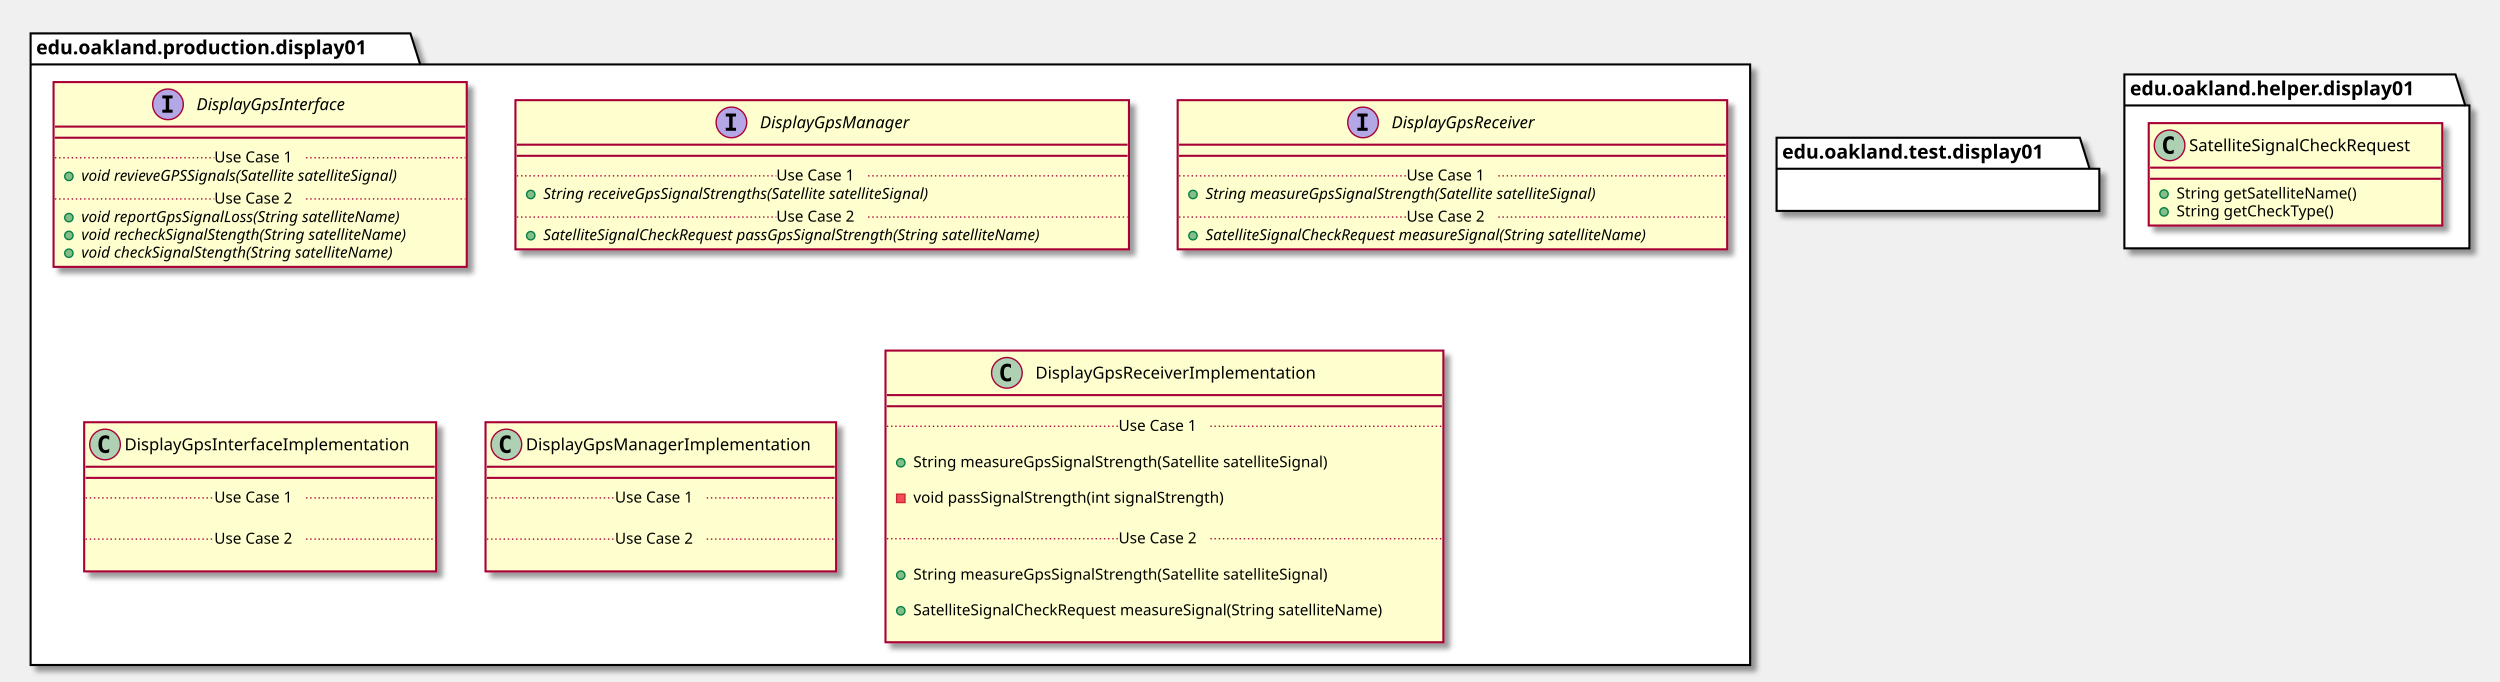
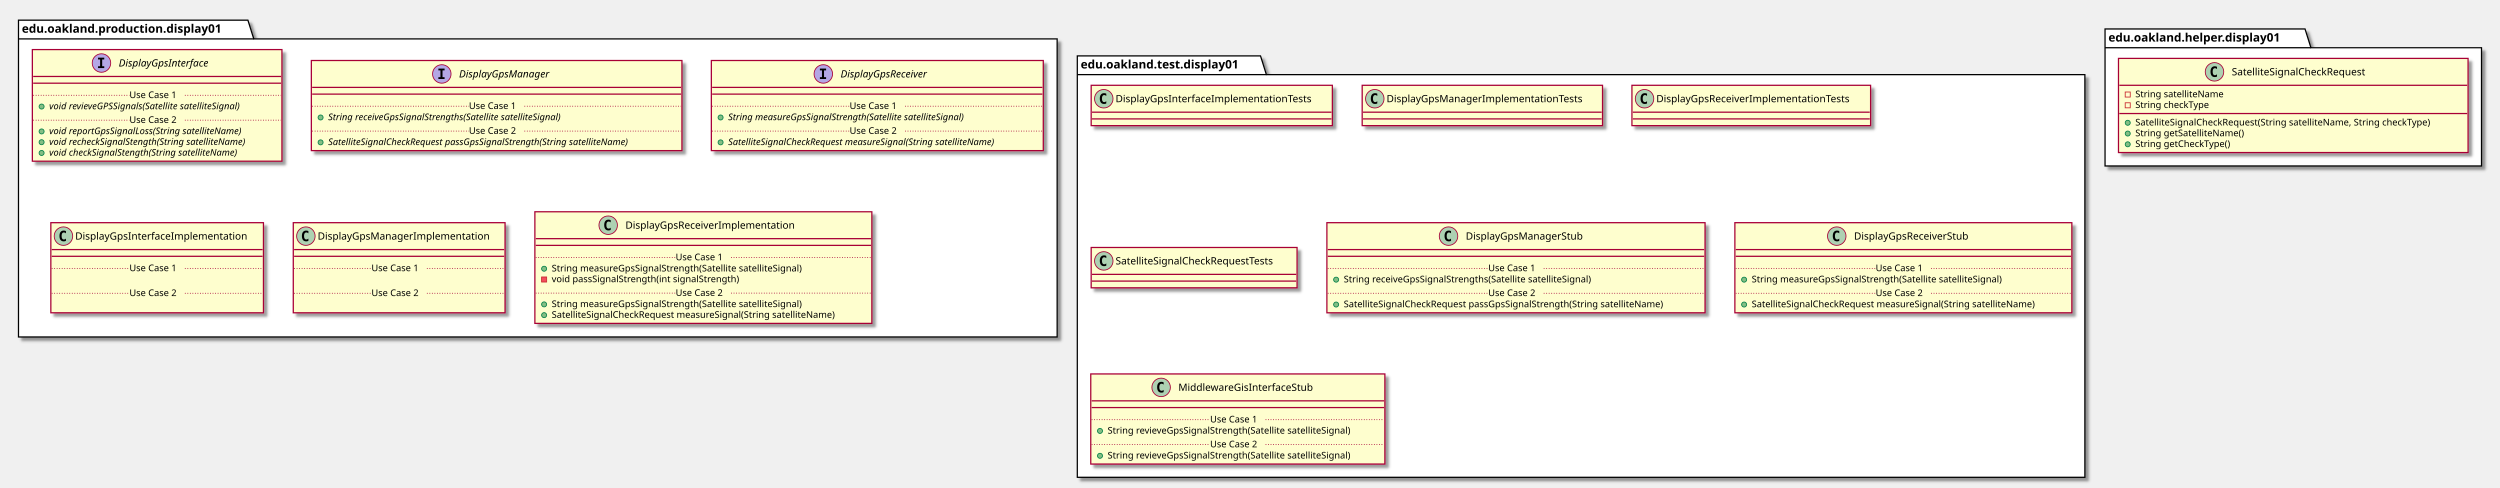
- <svg xmlns="http://www.w3.org/2000/svg" contentScriptType="application/ecmascript" contentStyleType="text/css" height="490px" preserveAspectRatio="none" style="width:1797px;height:490px;" version="1.1" viewBox="0 0 1797 490" width="1797px" zoomAndPan="magnify">
+ <svg xmlns="http://www.w3.org/2000/svg" contentScriptType="application/ecmascript" contentStyleType="text/css" height="580px" preserveAspectRatio="none" style="width:2975px;height:580px;" version="1.1" viewBox="0 0 2975 580" width="2975px" zoomAndPan="magnify">
  <defs>
-     <filter height="300%" id="f9nvwt57q84tk" width="300%" x="-1" y="-1">
+     <filter height="300%" id="fya6h2nbwd3t8" width="300%" x="-1" y="-1">
      <feGaussianBlur result="blurOut" stdDeviation="2.0" />
      <feColorMatrix in="blurOut" result="blurOut2" type="matrix" values="0 0 0 0 0 0 0 0 0 0 0 0 0 0 0 0 0 0 .4 0" />
      <feOffset dx="4.0" dy="4.0" in="blurOut2" result="blurOut3" />
      <feBlend in="SourceGraphic" in2="blurOut3" mode="normal" />
    </filter>
  </defs>
  <g>
-     <polygon fill="#FFFFFF" filter="url(#f9nvwt57q84tk)" points="22,24,295,24,302,46.297,1258,46.297,1258,478,22,478,22,24" style="stroke: #000000; stroke-width: 1.5;" />
+     <polygon fill="#FFFFFF" filter="url(#fya6h2nbwd3t8)" points="22,24,295,24,302,46.297,1258,46.297,1258,401,22,401,22,24" style="stroke: #000000; stroke-width: 1.5;" />
    <line style="stroke: #000000; stroke-width: 1.5;" x1="22" x2="302" y1="46.297" y2="46.297" />
    <text fill="#000000" font-family="sans-serif" font-size="14" font-weight="bold" lengthAdjust="spacingAndGlyphs" textLength="267" x="26" y="38.995">edu.oakland.production.display01</text>
-     <polygon fill="#FFFFFF" filter="url(#f9nvwt57q84tk)" points="1527,53.5,1765,53.5,1772,75.797,1775,75.797,1775,178.5,1527,178.5,1527,53.5" style="stroke: #000000; stroke-width: 1.5;" />
-     <line style="stroke: #000000; stroke-width: 1.5;" x1="1527" x2="1772" y1="75.797" y2="75.797" />
-     <text fill="#000000" font-family="sans-serif" font-size="14" font-weight="bold" lengthAdjust="spacingAndGlyphs" textLength="232" x="1531" y="68.495">edu.oakland.helper.display01</text>
-     <rect fill="#FEFECE" filter="url(#f9nvwt57q84tk)" height="132.828" id="DisplayGpsInterface" style="stroke: #A80036; stroke-width: 1.5;" width="297" x="38.5" y="59" />
+     <polygon fill="#FFFFFF" filter="url(#fya6h2nbwd3t8)" points="1282,66.5,1500,66.5,1507,88.797,2481,88.797,2481,568,1282,568,1282,66.5" style="stroke: #000000; stroke-width: 1.5;" />
+     <line style="stroke: #000000; stroke-width: 1.5;" x1="1282" x2="1507" y1="88.797" y2="88.797" />
+     <text fill="#000000" font-family="sans-serif" font-size="14" font-weight="bold" lengthAdjust="spacingAndGlyphs" textLength="212" x="1286" y="81.495">edu.oakland.test.display01</text>
+     <polygon fill="#FFFFFF" filter="url(#fya6h2nbwd3t8)" points="2505,34.5,2743,34.5,2750,56.797,2953,56.797,2953,197.5,2505,197.5,2505,34.5" style="stroke: #000000; stroke-width: 1.5;" />
+     <line style="stroke: #000000; stroke-width: 1.5;" x1="2505" x2="2750" y1="56.797" y2="56.797" />
+     <text fill="#000000" font-family="sans-serif" font-size="14" font-weight="bold" lengthAdjust="spacingAndGlyphs" textLength="232" x="2509" y="49.495">edu.oakland.helper.display01</text>
+     <rect fill="#FEFECE" filter="url(#fya6h2nbwd3t8)" height="132.828" id="DisplayGpsInterface" style="stroke: #A80036; stroke-width: 1.5;" width="297" x="38.5" y="59" />
    <ellipse cx="120.75" cy="75" fill="#B4A7E5" rx="11" ry="11" style="stroke: #A80036; stroke-width: 1.0;" />
    <path d="M116.672,70.766 L116.672,68.609 L124.062,68.609 L124.062,70.766 L121.594,70.766 L121.594,78.844 L124.062,78.844 L124.062,81 L116.672,81 L116.672,78.844 L119.141,78.844 L119.141,70.766 L116.672,70.766 Z " />
    <text fill="#000000" font-family="sans-serif" font-size="12" font-style="italic" lengthAdjust="spacingAndGlyphs" textLength="124" x="141.25" y="79.154">DisplayGpsInterface</text>
    <line style="stroke: #A80036; stroke-width: 1.5;" x1="39.5" x2="334.5" y1="91" y2="91" />
    <line style="stroke: #A80036; stroke-width: 1.5;" x1="39.5" x2="334.5" y1="99" y2="99" />
    <ellipse cx="49.5" cy="126.805" fill="#84BE84" rx="3" ry="3" style="stroke: #038048; stroke-width: 1.0;" />
    <text fill="#000000" font-family="sans-serif" font-size="11" font-style="italic" lengthAdjust="spacingAndGlyphs" textLength="269" x="58.5" y="130.015">void revieveGPSSignals(Satellite satelliteSignal)</text>
    <line style="stroke: #A80036; stroke-width: 1.0; stroke-dasharray: 1.0,2.0;" x1="39.5" x2="154" y1="113.402" y2="113.402" />
    <text fill="#000000" font-family="sans-serif" font-size="11" lengthAdjust="spacingAndGlyphs" textLength="66" x="154" y="116.71">Use Case 1</text>
    <line style="stroke: #A80036; stroke-width: 1.0; stroke-dasharray: 1.0,2.0;" x1="220" x2="334.5" y1="113.402" y2="113.402" />
    <ellipse cx="49.5" cy="156.414" fill="#84BE84" rx="3" ry="3" style="stroke: #038048; stroke-width: 1.0;" />
    <text fill="#000000" font-family="sans-serif" font-size="11" font-style="italic" lengthAdjust="spacingAndGlyphs" textLength="266" x="58.5" y="159.625">void reportGpsSignalLoss(String satelliteName)</text>
    <ellipse cx="49.5" cy="169.219" fill="#84BE84" rx="3" ry="3" style="stroke: #038048; stroke-width: 1.0;" />
    <text fill="#000000" font-family="sans-serif" font-size="11" font-style="italic" lengthAdjust="spacingAndGlyphs" textLength="271" x="58.5" y="172.429">void recheckSignalStength(String satelliteName)</text>
    <ellipse cx="49.5" cy="182.023" fill="#84BE84" rx="3" ry="3" style="stroke: #038048; stroke-width: 1.0;" />
    <text fill="#000000" font-family="sans-serif" font-size="11" font-style="italic" lengthAdjust="spacingAndGlyphs" textLength="259" x="58.5" y="185.234">void checkSignalStength(String satelliteName)</text>
    <line style="stroke: #A80036; stroke-width: 1.0; stroke-dasharray: 1.0,2.0;" x1="39.5" x2="154" y1="143.012" y2="143.012" />
    <text fill="#000000" font-family="sans-serif" font-size="11" lengthAdjust="spacingAndGlyphs" textLength="66" x="154" y="146.32">Use Case 2</text>
    <line style="stroke: #A80036; stroke-width: 1.0; stroke-dasharray: 1.0,2.0;" x1="220" x2="334.5" y1="143.012" y2="143.012" />
-     <rect fill="#FEFECE" filter="url(#f9nvwt57q84tk)" height="107.219" id="DisplayGpsManager" style="stroke: #A80036; stroke-width: 1.5;" width="441" x="370.5" y="72" />
+     <rect fill="#FEFECE" filter="url(#fya6h2nbwd3t8)" height="107.219" id="DisplayGpsManager" style="stroke: #A80036; stroke-width: 1.5;" width="441" x="370.5" y="72" />
    <ellipse cx="525.75" cy="88" fill="#B4A7E5" rx="11" ry="11" style="stroke: #A80036; stroke-width: 1.0;" />
    <path d="M521.672,83.766 L521.672,81.609 L529.062,81.609 L529.062,83.766 L526.594,83.766 L526.594,91.844 L529.062,91.844 L529.062,94 L521.672,94 L521.672,91.844 L524.141,91.844 L524.141,83.766 L521.672,83.766 Z " />
    <text fill="#000000" font-family="sans-serif" font-size="12" font-style="italic" lengthAdjust="spacingAndGlyphs" textLength="122" x="546.25" y="92.154">DisplayGpsManager</text>
    <line style="stroke: #A80036; stroke-width: 1.5;" x1="371.5" x2="810.5" y1="104" y2="104" />
    <line style="stroke: #A80036; stroke-width: 1.5;" x1="371.5" x2="810.5" y1="112" y2="112" />
    <ellipse cx="381.5" cy="139.805" fill="#84BE84" rx="3" ry="3" style="stroke: #038048; stroke-width: 1.0;" />
    <text fill="#000000" font-family="sans-serif" font-size="11" font-style="italic" lengthAdjust="spacingAndGlyphs" textLength="324" x="390.5" y="143.015">String receiveGpsSignalStrengths(Satellite satelliteSignal)</text>
    <line style="stroke: #A80036; stroke-width: 1.0; stroke-dasharray: 1.0,2.0;" x1="371.5" x2="558" y1="126.402" y2="126.402" />
    <text fill="#000000" font-family="sans-serif" font-size="11" lengthAdjust="spacingAndGlyphs" textLength="66" x="558" y="129.71">Use Case 1</text>
    <line style="stroke: #A80036; stroke-width: 1.0; stroke-dasharray: 1.0,2.0;" x1="624" x2="810.5" y1="126.402" y2="126.402" />
    <ellipse cx="381.5" cy="169.414" fill="#84BE84" rx="3" ry="3" style="stroke: #038048; stroke-width: 1.0;" />
    <text fill="#000000" font-family="sans-serif" font-size="11" font-style="italic" lengthAdjust="spacingAndGlyphs" textLength="415" x="390.5" y="172.625">SatelliteSignalCheckRequest passGpsSignalStrength(String satelliteName)</text>
    <line style="stroke: #A80036; stroke-width: 1.0; stroke-dasharray: 1.0,2.0;" x1="371.5" x2="558" y1="156.012" y2="156.012" />
    <text fill="#000000" font-family="sans-serif" font-size="11" lengthAdjust="spacingAndGlyphs" textLength="66" x="558" y="159.32">Use Case 2</text>
    <line style="stroke: #A80036; stroke-width: 1.0; stroke-dasharray: 1.0,2.0;" x1="624" x2="810.5" y1="156.012" y2="156.012" />
-     <rect fill="#FEFECE" filter="url(#f9nvwt57q84tk)" height="107.219" id="DisplayGpsReceiver" style="stroke: #A80036; stroke-width: 1.5;" width="395" x="846.5" y="72" />
+     <rect fill="#FEFECE" filter="url(#fya6h2nbwd3t8)" height="107.219" id="DisplayGpsReceiver" style="stroke: #A80036; stroke-width: 1.5;" width="395" x="846.5" y="72" />
    <ellipse cx="979.75" cy="88" fill="#B4A7E5" rx="11" ry="11" style="stroke: #A80036; stroke-width: 1.0;" />
    <path d="M975.672,83.766 L975.672,81.609 L983.062,81.609 L983.062,83.766 L980.594,83.766 L980.594,91.844 L983.062,91.844 L983.062,94 L975.672,94 L975.672,91.844 L978.141,91.844 L978.141,83.766 L975.672,83.766 Z " />
    <text fill="#000000" font-family="sans-serif" font-size="12" font-style="italic" lengthAdjust="spacingAndGlyphs" textLength="120" x="1000.25" y="92.154">DisplayGpsReceiver</text>
    <line style="stroke: #A80036; stroke-width: 1.5;" x1="847.5" x2="1240.5" y1="104" y2="104" />
    <line style="stroke: #A80036; stroke-width: 1.5;" x1="847.5" x2="1240.5" y1="112" y2="112" />
    <ellipse cx="857.5" cy="139.805" fill="#84BE84" rx="3" ry="3" style="stroke: #038048; stroke-width: 1.0;" />
    <text fill="#000000" font-family="sans-serif" font-size="11" font-style="italic" lengthAdjust="spacingAndGlyphs" textLength="326" x="866.5" y="143.015">String measureGpsSignalStrength(Satellite satelliteSignal)</text>
    <line style="stroke: #A80036; stroke-width: 1.0; stroke-dasharray: 1.0,2.0;" x1="847.5" x2="1011" y1="126.402" y2="126.402" />
    <text fill="#000000" font-family="sans-serif" font-size="11" lengthAdjust="spacingAndGlyphs" textLength="66" x="1011" y="129.71">Use Case 1</text>
    <line style="stroke: #A80036; stroke-width: 1.0; stroke-dasharray: 1.0,2.0;" x1="1077" x2="1240.5" y1="126.402" y2="126.402" />
    <ellipse cx="857.5" cy="169.414" fill="#84BE84" rx="3" ry="3" style="stroke: #038048; stroke-width: 1.0;" />
    <text fill="#000000" font-family="sans-serif" font-size="11" font-style="italic" lengthAdjust="spacingAndGlyphs" textLength="369" x="866.5" y="172.625">SatelliteSignalCheckRequest measureSignal(String satelliteName)</text>
    <line style="stroke: #A80036; stroke-width: 1.0; stroke-dasharray: 1.0,2.0;" x1="847.5" x2="1011" y1="156.012" y2="156.012" />
    <text fill="#000000" font-family="sans-serif" font-size="11" lengthAdjust="spacingAndGlyphs" textLength="66" x="1011" y="159.32">Use Case 2</text>
    <line style="stroke: #A80036; stroke-width: 1.0; stroke-dasharray: 1.0,2.0;" x1="1077" x2="1240.5" y1="156.012" y2="156.012" />
-     <rect fill="#FEFECE" filter="url(#f9nvwt57q84tk)" height="107.219" id="DisplayGpsInterfaceImplementation" style="stroke: #A80036; stroke-width: 1.5;" width="253" x="60.5" y="303.5" />
-     <ellipse cx="75.5" cy="319.5" fill="#ADD1B2" rx="11" ry="11" style="stroke: #A80036; stroke-width: 1.0;" />
-     <path d="M78.469,325.141 Q77.891,325.438 77.25,325.578 Q76.609,325.734 75.906,325.734 Q73.406,325.734 72.078,324.094 Q70.766,322.438 70.766,319.312 Q70.766,316.188 72.078,314.531 Q73.406,312.875 75.906,312.875 Q76.609,312.875 77.25,313.031 Q77.906,313.188 78.469,313.484 L78.469,316.203 Q77.844,315.625 77.25,315.359 Q76.656,315.078 76.031,315.078 Q74.688,315.078 74,316.156 Q73.312,317.219 73.312,319.312 Q73.312,321.406 74,322.484 Q74.688,323.547 76.031,323.547 Q76.656,323.547 77.25,323.281 Q77.844,323 78.469,322.422 L78.469,325.141 Z " />
-     <text fill="#000000" font-family="sans-serif" font-size="12" lengthAdjust="spacingAndGlyphs" textLength="221" x="89.5" y="323.654">DisplayGpsInterfaceImplementation</text>
-     <line style="stroke: #A80036; stroke-width: 1.5;" x1="61.5" x2="312.5" y1="335.5" y2="335.5" />
-     <line style="stroke: #A80036; stroke-width: 1.5;" x1="61.5" x2="312.5" y1="343.5" y2="343.5" />
-     <text fill="#000000" font-family="sans-serif" font-size="11" lengthAdjust="spacingAndGlyphs" textLength="0" x="70.5" y="374.515" />
-     <line style="stroke: #A80036; stroke-width: 1.0; stroke-dasharray: 1.0,2.0;" x1="61.5" x2="154" y1="357.902" y2="357.902" />
-     <text fill="#000000" font-family="sans-serif" font-size="11" lengthAdjust="spacingAndGlyphs" textLength="66" x="154" y="361.21">Use Case 1</text>
-     <line style="stroke: #A80036; stroke-width: 1.0; stroke-dasharray: 1.0,2.0;" x1="220" x2="312.5" y1="357.902" y2="357.902" />
-     <text fill="#000000" font-family="sans-serif" font-size="11" lengthAdjust="spacingAndGlyphs" textLength="0" x="70.5" y="404.125" />
-     <line style="stroke: #A80036; stroke-width: 1.0; stroke-dasharray: 1.0,2.0;" x1="61.5" x2="154" y1="387.512" y2="387.512" />
-     <text fill="#000000" font-family="sans-serif" font-size="11" lengthAdjust="spacingAndGlyphs" textLength="66" x="154" y="390.82">Use Case 2</text>
-     <line style="stroke: #A80036; stroke-width: 1.0; stroke-dasharray: 1.0,2.0;" x1="220" x2="312.5" y1="387.512" y2="387.512" />
-     <rect fill="#FEFECE" filter="url(#f9nvwt57q84tk)" height="107.219" id="DisplayGpsManagerImplementation" style="stroke: #A80036; stroke-width: 1.5;" width="252" x="349" y="303.5" />
-     <ellipse cx="364" cy="319.5" fill="#ADD1B2" rx="11" ry="11" style="stroke: #A80036; stroke-width: 1.0;" />
-     <path d="M366.969,325.141 Q366.391,325.438 365.75,325.578 Q365.109,325.734 364.406,325.734 Q361.906,325.734 360.578,324.094 Q359.266,322.438 359.266,319.312 Q359.266,316.188 360.578,314.531 Q361.906,312.875 364.406,312.875 Q365.109,312.875 365.75,313.031 Q366.406,313.188 366.969,313.484 L366.969,316.203 Q366.344,315.625 365.75,315.359 Q365.156,315.078 364.531,315.078 Q363.188,315.078 362.5,316.156 Q361.812,317.219 361.812,319.312 Q361.812,321.406 362.5,322.484 Q363.188,323.547 364.531,323.547 Q365.156,323.547 365.75,323.281 Q366.344,323 366.969,322.422 L366.969,325.141 Z " />
-     <text fill="#000000" font-family="sans-serif" font-size="12" lengthAdjust="spacingAndGlyphs" textLength="220" x="378" y="323.654">DisplayGpsManagerImplementation</text>
-     <line style="stroke: #A80036; stroke-width: 1.5;" x1="350" x2="600" y1="335.5" y2="335.5" />
-     <line style="stroke: #A80036; stroke-width: 1.5;" x1="350" x2="600" y1="343.5" y2="343.5" />
-     <text fill="#000000" font-family="sans-serif" font-size="11" lengthAdjust="spacingAndGlyphs" textLength="0" x="359" y="374.515" />
-     <line style="stroke: #A80036; stroke-width: 1.0; stroke-dasharray: 1.0,2.0;" x1="350" x2="442" y1="357.902" y2="357.902" />
-     <text fill="#000000" font-family="sans-serif" font-size="11" lengthAdjust="spacingAndGlyphs" textLength="66" x="442" y="361.21">Use Case 1</text>
-     <line style="stroke: #A80036; stroke-width: 1.0; stroke-dasharray: 1.0,2.0;" x1="508" x2="600" y1="357.902" y2="357.902" />
-     <text fill="#000000" font-family="sans-serif" font-size="11" lengthAdjust="spacingAndGlyphs" textLength="0" x="359" y="404.125" />
-     <line style="stroke: #A80036; stroke-width: 1.0; stroke-dasharray: 1.0,2.0;" x1="350" x2="442" y1="387.512" y2="387.512" />
-     <text fill="#000000" font-family="sans-serif" font-size="11" lengthAdjust="spacingAndGlyphs" textLength="66" x="442" y="390.82">Use Case 2</text>
-     <line style="stroke: #A80036; stroke-width: 1.0; stroke-dasharray: 1.0,2.0;" x1="508" x2="600" y1="387.512" y2="387.512" />
-     <rect fill="#FEFECE" filter="url(#f9nvwt57q84tk)" height="209.656" id="DisplayGpsReceiverImplementation" style="stroke: #A80036; stroke-width: 1.5;" width="401" x="636.5" y="252" />
+     <rect fill="#FEFECE" filter="url(#fya6h2nbwd3t8)" height="107.219" id="DisplayGpsInterfaceImplementation" style="stroke: #A80036; stroke-width: 1.5;" width="253" x="60.5" y="265" />
+     <ellipse cx="75.5" cy="281" fill="#ADD1B2" rx="11" ry="11" style="stroke: #A80036; stroke-width: 1.0;" />
+     <path d="M78.469,286.641 Q77.891,286.938 77.25,287.078 Q76.609,287.234 75.906,287.234 Q73.406,287.234 72.078,285.594 Q70.766,283.938 70.766,280.812 Q70.766,277.688 72.078,276.031 Q73.406,274.375 75.906,274.375 Q76.609,274.375 77.25,274.531 Q77.906,274.688 78.469,274.984 L78.469,277.703 Q77.844,277.125 77.25,276.859 Q76.656,276.578 76.031,276.578 Q74.688,276.578 74,277.656 Q73.312,278.719 73.312,280.812 Q73.312,282.906 74,283.984 Q74.688,285.047 76.031,285.047 Q76.656,285.047 77.25,284.781 Q77.844,284.5 78.469,283.922 L78.469,286.641 Z " />
+     <text fill="#000000" font-family="sans-serif" font-size="12" lengthAdjust="spacingAndGlyphs" textLength="221" x="89.5" y="285.154">DisplayGpsInterfaceImplementation</text>
+     <line style="stroke: #A80036; stroke-width: 1.5;" x1="61.5" x2="312.5" y1="297" y2="297" />
+     <line style="stroke: #A80036; stroke-width: 1.5;" x1="61.5" x2="312.5" y1="305" y2="305" />
+     <text fill="#000000" font-family="sans-serif" font-size="11" lengthAdjust="spacingAndGlyphs" textLength="0" x="70.5" y="336.015" />
+     <line style="stroke: #A80036; stroke-width: 1.0; stroke-dasharray: 1.0,2.0;" x1="61.5" x2="154" y1="319.402" y2="319.402" />
+     <text fill="#000000" font-family="sans-serif" font-size="11" lengthAdjust="spacingAndGlyphs" textLength="66" x="154" y="322.71">Use Case 1</text>
+     <line style="stroke: #A80036; stroke-width: 1.0; stroke-dasharray: 1.0,2.0;" x1="220" x2="312.5" y1="319.402" y2="319.402" />
+     <text fill="#000000" font-family="sans-serif" font-size="11" lengthAdjust="spacingAndGlyphs" textLength="0" x="70.5" y="365.625" />
+     <line style="stroke: #A80036; stroke-width: 1.0; stroke-dasharray: 1.0,2.0;" x1="61.5" x2="154" y1="349.012" y2="349.012" />
+     <text fill="#000000" font-family="sans-serif" font-size="11" lengthAdjust="spacingAndGlyphs" textLength="66" x="154" y="352.32">Use Case 2</text>
+     <line style="stroke: #A80036; stroke-width: 1.0; stroke-dasharray: 1.0,2.0;" x1="220" x2="312.5" y1="349.012" y2="349.012" />
+     <rect fill="#FEFECE" filter="url(#fya6h2nbwd3t8)" height="107.219" id="DisplayGpsManagerImplementation" style="stroke: #A80036; stroke-width: 1.5;" width="252" x="349" y="265" />
+     <ellipse cx="364" cy="281" fill="#ADD1B2" rx="11" ry="11" style="stroke: #A80036; stroke-width: 1.0;" />
+     <path d="M366.969,286.641 Q366.391,286.938 365.75,287.078 Q365.109,287.234 364.406,287.234 Q361.906,287.234 360.578,285.594 Q359.266,283.938 359.266,280.812 Q359.266,277.688 360.578,276.031 Q361.906,274.375 364.406,274.375 Q365.109,274.375 365.75,274.531 Q366.406,274.688 366.969,274.984 L366.969,277.703 Q366.344,277.125 365.75,276.859 Q365.156,276.578 364.531,276.578 Q363.188,276.578 362.5,277.656 Q361.812,278.719 361.812,280.812 Q361.812,282.906 362.5,283.984 Q363.188,285.047 364.531,285.047 Q365.156,285.047 365.75,284.781 Q366.344,284.5 366.969,283.922 L366.969,286.641 Z " />
+     <text fill="#000000" font-family="sans-serif" font-size="12" lengthAdjust="spacingAndGlyphs" textLength="220" x="378" y="285.154">DisplayGpsManagerImplementation</text>
+     <line style="stroke: #A80036; stroke-width: 1.5;" x1="350" x2="600" y1="297" y2="297" />
+     <line style="stroke: #A80036; stroke-width: 1.5;" x1="350" x2="600" y1="305" y2="305" />
+     <text fill="#000000" font-family="sans-serif" font-size="11" lengthAdjust="spacingAndGlyphs" textLength="0" x="359" y="336.015" />
+     <line style="stroke: #A80036; stroke-width: 1.0; stroke-dasharray: 1.0,2.0;" x1="350" x2="442" y1="319.402" y2="319.402" />
+     <text fill="#000000" font-family="sans-serif" font-size="11" lengthAdjust="spacingAndGlyphs" textLength="66" x="442" y="322.71">Use Case 1</text>
+     <line style="stroke: #A80036; stroke-width: 1.0; stroke-dasharray: 1.0,2.0;" x1="508" x2="600" y1="319.402" y2="319.402" />
+     <text fill="#000000" font-family="sans-serif" font-size="11" lengthAdjust="spacingAndGlyphs" textLength="0" x="359" y="365.625" />
+     <line style="stroke: #A80036; stroke-width: 1.0; stroke-dasharray: 1.0,2.0;" x1="350" x2="442" y1="349.012" y2="349.012" />
+     <text fill="#000000" font-family="sans-serif" font-size="11" lengthAdjust="spacingAndGlyphs" textLength="66" x="442" y="352.32">Use Case 2</text>
+     <line style="stroke: #A80036; stroke-width: 1.0; stroke-dasharray: 1.0,2.0;" x1="508" x2="600" y1="349.012" y2="349.012" />
+     <rect fill="#FEFECE" filter="url(#fya6h2nbwd3t8)" height="132.828" id="DisplayGpsReceiverImplementation" style="stroke: #A80036; stroke-width: 1.5;" width="401" x="636.5" y="252" />
    <ellipse cx="723.75" cy="268" fill="#ADD1B2" rx="11" ry="11" style="stroke: #A80036; stroke-width: 1.0;" />
    <path d="M726.719,273.641 Q726.141,273.938 725.5,274.078 Q724.859,274.234 724.156,274.234 Q721.656,274.234 720.328,272.594 Q719.016,270.938 719.016,267.812 Q719.016,264.688 720.328,263.031 Q721.656,261.375 724.156,261.375 Q724.859,261.375 725.5,261.531 Q726.156,261.688 726.719,261.984 L726.719,264.703 Q726.094,264.125 725.5,263.859 Q724.906,263.578 724.281,263.578 Q722.938,263.578 722.25,264.656 Q721.562,265.719 721.562,267.812 Q721.562,269.906 722.25,270.984 Q722.938,272.047 724.281,272.047 Q724.906,272.047 725.5,271.781 Q726.094,271.5 726.719,270.922 L726.719,273.641 Z " />
    <text fill="#000000" font-family="sans-serif" font-size="12" lengthAdjust="spacingAndGlyphs" textLength="218" x="744.25" y="272.154">DisplayGpsReceiverImplementation</text>
    <line style="stroke: #A80036; stroke-width: 1.5;" x1="637.5" x2="1036.5" y1="284" y2="284" />
    <line style="stroke: #A80036; stroke-width: 1.5;" x1="637.5" x2="1036.5" y1="292" y2="292" />
-     <text fill="#000000" font-family="sans-serif" font-size="11" lengthAdjust="spacingAndGlyphs" textLength="0" x="660.5" y="323.015" />
-     <ellipse cx="647.5" cy="332.609" fill="#84BE84" rx="3" ry="3" style="stroke: #038048; stroke-width: 1.0;" />
-     <text fill="#000000" font-family="sans-serif" font-size="11" lengthAdjust="spacingAndGlyphs" textLength="334" x="656.5" y="335.82">String measureGpsSignalStrength(Satellite satelliteSignal)</text>
-     <text fill="#000000" font-family="sans-serif" font-size="11" lengthAdjust="spacingAndGlyphs" textLength="0" x="660.5" y="348.625" />
-     <rect fill="#F24D5C" height="6" style="stroke: #C82930; stroke-width: 1.0;" width="6" x="644.5" y="355.219" />
-     <text fill="#000000" font-family="sans-serif" font-size="11" lengthAdjust="spacingAndGlyphs" textLength="248" x="656.5" y="361.429">void passSignalStrength(int signalStrength)</text>
-     <text fill="#000000" font-family="sans-serif" font-size="11" lengthAdjust="spacingAndGlyphs" textLength="0" x="660.5" y="374.234" />
+     <ellipse cx="647.5" cy="319.805" fill="#84BE84" rx="3" ry="3" style="stroke: #038048; stroke-width: 1.0;" />
+     <text fill="#000000" font-family="sans-serif" font-size="11" lengthAdjust="spacingAndGlyphs" textLength="334" x="656.5" y="323.015">String measureGpsSignalStrength(Satellite satelliteSignal)</text>
+     <rect fill="#F24D5C" height="6" style="stroke: #C82930; stroke-width: 1.0;" width="6" x="644.5" y="329.609" />
+     <text fill="#000000" font-family="sans-serif" font-size="11" lengthAdjust="spacingAndGlyphs" textLength="248" x="656.5" y="335.82">void passSignalStrength(int signalStrength)</text>
    <line style="stroke: #A80036; stroke-width: 1.0; stroke-dasharray: 1.0,2.0;" x1="637.5" x2="804" y1="306.402" y2="306.402" />
    <text fill="#000000" font-family="sans-serif" font-size="11" lengthAdjust="spacingAndGlyphs" textLength="66" x="804" y="309.71">Use Case 1</text>
    <line style="stroke: #A80036; stroke-width: 1.0; stroke-dasharray: 1.0,2.0;" x1="870" x2="1036.5" y1="306.402" y2="306.402" />
-     <text fill="#000000" font-family="sans-serif" font-size="11" lengthAdjust="spacingAndGlyphs" textLength="0" x="660.5" y="403.843" />
-     <ellipse cx="647.5" cy="413.438" fill="#84BE84" rx="3" ry="3" style="stroke: #038048; stroke-width: 1.0;" />
-     <text fill="#000000" font-family="sans-serif" font-size="11" lengthAdjust="spacingAndGlyphs" textLength="334" x="656.5" y="416.648">String measureGpsSignalStrength(Satellite satelliteSignal)</text>
-     <text fill="#000000" font-family="sans-serif" font-size="11" lengthAdjust="spacingAndGlyphs" textLength="0" x="660.5" y="429.453" />
-     <ellipse cx="647.5" cy="439.047" fill="#84BE84" rx="3" ry="3" style="stroke: #038048; stroke-width: 1.0;" />
-     <text fill="#000000" font-family="sans-serif" font-size="11" lengthAdjust="spacingAndGlyphs" textLength="375" x="656.5" y="442.257">SatelliteSignalCheckRequest measureSignal(String satelliteName)</text>
-     <text fill="#000000" font-family="sans-serif" font-size="11" lengthAdjust="spacingAndGlyphs" textLength="0" x="660.5" y="455.062" />
-     <line style="stroke: #A80036; stroke-width: 1.0; stroke-dasharray: 1.0,2.0;" x1="637.5" x2="804" y1="387.231" y2="387.231" />
-     <text fill="#000000" font-family="sans-serif" font-size="11" lengthAdjust="spacingAndGlyphs" textLength="66" x="804" y="390.539">Use Case 2</text>
-     <line style="stroke: #A80036; stroke-width: 1.0; stroke-dasharray: 1.0,2.0;" x1="870" x2="1036.5" y1="387.231" y2="387.231" />
-     <polygon fill="#FFFFFF" filter="url(#f9nvwt57q84tk)" points="1277,99,1495,99,1502,121.297,1509,121.297,1509,151.594,1277,151.594,1277,99" style="stroke: #000000; stroke-width: 1.5;" />
-     <line style="stroke: #000000; stroke-width: 1.5;" x1="1277" x2="1502" y1="121.297" y2="121.297" />
-     <text fill="#000000" font-family="sans-serif" font-size="14" font-weight="bold" lengthAdjust="spacingAndGlyphs" textLength="212" x="1281" y="113.995">edu.oakland.test.display01</text>
-     <rect fill="#FEFECE" filter="url(#f9nvwt57q84tk)" height="73.609" id="SatelliteSignalCheckRequest" style="stroke: #A80036; stroke-width: 1.5;" width="211" x="1544.5" y="88.5" />
-     <ellipse cx="1559.5" cy="104.5" fill="#ADD1B2" rx="11" ry="11" style="stroke: #A80036; stroke-width: 1.0;" />
-     <path d="M1562.469,110.141 Q1561.891,110.438 1561.25,110.578 Q1560.609,110.734 1559.906,110.734 Q1557.406,110.734 1556.078,109.094 Q1554.766,107.438 1554.766,104.312 Q1554.766,101.188 1556.078,99.531 Q1557.406,97.875 1559.906,97.875 Q1560.609,97.875 1561.25,98.031 Q1561.906,98.188 1562.469,98.484 L1562.469,101.203 Q1561.844,100.625 1561.25,100.359 Q1560.656,100.078 1560.031,100.078 Q1558.688,100.078 1558,101.156 Q1557.312,102.219 1557.312,104.312 Q1557.312,106.406 1558,107.484 Q1558.688,108.547 1560.031,108.547 Q1560.656,108.547 1561.25,108.281 Q1561.844,108 1562.469,107.422 L1562.469,110.141 Z " />
-     <text fill="#000000" font-family="sans-serif" font-size="12" lengthAdjust="spacingAndGlyphs" textLength="179" x="1573.5" y="108.654">SatelliteSignalCheckRequest</text>
-     <line style="stroke: #A80036; stroke-width: 1.5;" x1="1545.5" x2="1754.5" y1="120.5" y2="120.5" />
-     <line style="stroke: #A80036; stroke-width: 1.5;" x1="1545.5" x2="1754.5" y1="128.5" y2="128.5" />
-     <ellipse cx="1555.5" cy="139.5" fill="#84BE84" rx="3" ry="3" style="stroke: #038048; stroke-width: 1.0;" />
-     <text fill="#000000" font-family="sans-serif" font-size="11" lengthAdjust="spacingAndGlyphs" textLength="143" x="1564.5" y="142.71">String getSatelliteName()</text>
-     <ellipse cx="1555.5" cy="152.305" fill="#84BE84" rx="3" ry="3" style="stroke: #038048; stroke-width: 1.0;" />
-     <text fill="#000000" font-family="sans-serif" font-size="11" lengthAdjust="spacingAndGlyphs" textLength="125" x="1564.5" y="155.515">String getCheckType()</text>
+     <ellipse cx="647.5" cy="362.219" fill="#84BE84" rx="3" ry="3" style="stroke: #038048; stroke-width: 1.0;" />
+     <text fill="#000000" font-family="sans-serif" font-size="11" lengthAdjust="spacingAndGlyphs" textLength="334" x="656.5" y="365.429">String measureGpsSignalStrength(Satellite satelliteSignal)</text>
+     <ellipse cx="647.5" cy="375.023" fill="#84BE84" rx="3" ry="3" style="stroke: #038048; stroke-width: 1.0;" />
+     <text fill="#000000" font-family="sans-serif" font-size="11" lengthAdjust="spacingAndGlyphs" textLength="375" x="656.5" y="378.234">SatelliteSignalCheckRequest measureSignal(String satelliteName)</text>
+     <line style="stroke: #A80036; stroke-width: 1.0; stroke-dasharray: 1.0,2.0;" x1="637.5" x2="804" y1="348.816" y2="348.816" />
+     <text fill="#000000" font-family="sans-serif" font-size="11" lengthAdjust="spacingAndGlyphs" textLength="66" x="804" y="352.125">Use Case 2</text>
+     <line style="stroke: #A80036; stroke-width: 1.0; stroke-dasharray: 1.0,2.0;" x1="870" x2="1036.5" y1="348.816" y2="348.816" />
+     <rect fill="#FEFECE" filter="url(#fya6h2nbwd3t8)" height="48" id="DisplayGpsInterfaceImplementationTests" style="stroke: #A80036; stroke-width: 1.5;" width="287" x="1298.5" y="101.5" />
+     <ellipse cx="1313.5" cy="117.5" fill="#ADD1B2" rx="11" ry="11" style="stroke: #A80036; stroke-width: 1.0;" />
+     <path d="M1316.469,123.141 Q1315.891,123.438 1315.25,123.578 Q1314.609,123.734 1313.906,123.734 Q1311.406,123.734 1310.078,122.094 Q1308.766,120.438 1308.766,117.312 Q1308.766,114.188 1310.078,112.531 Q1311.406,110.875 1313.906,110.875 Q1314.609,110.875 1315.25,111.031 Q1315.906,111.188 1316.469,111.484 L1316.469,114.203 Q1315.844,113.625 1315.25,113.359 Q1314.656,113.078 1314.031,113.078 Q1312.688,113.078 1312,114.156 Q1311.312,115.219 1311.312,117.312 Q1311.312,119.406 1312,120.484 Q1312.688,121.547 1314.031,121.547 Q1314.656,121.547 1315.25,121.281 Q1315.844,121 1316.469,120.422 L1316.469,123.141 Z " />
+     <text fill="#000000" font-family="sans-serif" font-size="12" lengthAdjust="spacingAndGlyphs" textLength="255" x="1327.5" y="121.654">DisplayGpsInterfaceImplementationTests</text>
+     <line style="stroke: #A80036; stroke-width: 1.5;" x1="1299.5" x2="1584.5" y1="133.5" y2="133.5" />
+     <line style="stroke: #A80036; stroke-width: 1.5;" x1="1299.5" x2="1584.5" y1="141.5" y2="141.5" />
+     <rect fill="#FEFECE" filter="url(#fya6h2nbwd3t8)" height="48" id="DisplayGpsManagerImplementationTests" style="stroke: #A80036; stroke-width: 1.5;" width="286" x="1621" y="101.5" />
+     <ellipse cx="1636" cy="117.5" fill="#ADD1B2" rx="11" ry="11" style="stroke: #A80036; stroke-width: 1.0;" />
+     <path d="M1638.969,123.141 Q1638.391,123.438 1637.75,123.578 Q1637.109,123.734 1636.406,123.734 Q1633.906,123.734 1632.578,122.094 Q1631.266,120.438 1631.266,117.312 Q1631.266,114.188 1632.578,112.531 Q1633.906,110.875 1636.406,110.875 Q1637.109,110.875 1637.75,111.031 Q1638.406,111.188 1638.969,111.484 L1638.969,114.203 Q1638.344,113.625 1637.75,113.359 Q1637.156,113.078 1636.531,113.078 Q1635.188,113.078 1634.5,114.156 Q1633.812,115.219 1633.812,117.312 Q1633.812,119.406 1634.5,120.484 Q1635.188,121.547 1636.531,121.547 Q1637.156,121.547 1637.75,121.281 Q1638.344,121 1638.969,120.422 L1638.969,123.141 Z " />
+     <text fill="#000000" font-family="sans-serif" font-size="12" lengthAdjust="spacingAndGlyphs" textLength="254" x="1650" y="121.654">DisplayGpsManagerImplementationTests</text>
+     <line style="stroke: #A80036; stroke-width: 1.5;" x1="1622" x2="1906" y1="133.5" y2="133.5" />
+     <line style="stroke: #A80036; stroke-width: 1.5;" x1="1622" x2="1906" y1="141.5" y2="141.5" />
+     <rect fill="#FEFECE" filter="url(#fya6h2nbwd3t8)" height="48" id="DisplayGpsReceiverImplementationTests" style="stroke: #A80036; stroke-width: 1.5;" width="284" x="1942" y="101.5" />
+     <ellipse cx="1957" cy="117.5" fill="#ADD1B2" rx="11" ry="11" style="stroke: #A80036; stroke-width: 1.0;" />
+     <path d="M1959.969,123.141 Q1959.391,123.438 1958.75,123.578 Q1958.109,123.734 1957.406,123.734 Q1954.906,123.734 1953.578,122.094 Q1952.266,120.438 1952.266,117.312 Q1952.266,114.188 1953.578,112.531 Q1954.906,110.875 1957.406,110.875 Q1958.109,110.875 1958.75,111.031 Q1959.406,111.188 1959.969,111.484 L1959.969,114.203 Q1959.344,113.625 1958.75,113.359 Q1958.156,113.078 1957.531,113.078 Q1956.188,113.078 1955.5,114.156 Q1954.812,115.219 1954.812,117.312 Q1954.812,119.406 1955.5,120.484 Q1956.188,121.547 1957.531,121.547 Q1958.156,121.547 1958.75,121.281 Q1959.344,121 1959.969,120.422 L1959.969,123.141 Z " />
+     <text fill="#000000" font-family="sans-serif" font-size="12" lengthAdjust="spacingAndGlyphs" textLength="252" x="1971" y="121.654">DisplayGpsReceiverImplementationTests</text>
+     <line style="stroke: #A80036; stroke-width: 1.5;" x1="1943" x2="2225" y1="133.5" y2="133.5" />
+     <line style="stroke: #A80036; stroke-width: 1.5;" x1="1943" x2="2225" y1="141.5" y2="141.5" />
+     <rect fill="#FEFECE" filter="url(#fya6h2nbwd3t8)" height="48" id="SatelliteSignalCheckRequestTests" style="stroke: #A80036; stroke-width: 1.5;" width="245" x="1298.5" y="294.5" />
+     <ellipse cx="1313.5" cy="310.5" fill="#ADD1B2" rx="11" ry="11" style="stroke: #A80036; stroke-width: 1.0;" />
+     <path d="M1316.469,316.141 Q1315.891,316.438 1315.25,316.578 Q1314.609,316.734 1313.906,316.734 Q1311.406,316.734 1310.078,315.094 Q1308.766,313.438 1308.766,310.312 Q1308.766,307.188 1310.078,305.531 Q1311.406,303.875 1313.906,303.875 Q1314.609,303.875 1315.25,304.031 Q1315.906,304.188 1316.469,304.484 L1316.469,307.203 Q1315.844,306.625 1315.25,306.359 Q1314.656,306.078 1314.031,306.078 Q1312.688,306.078 1312,307.156 Q1311.312,308.219 1311.312,310.312 Q1311.312,312.406 1312,313.484 Q1312.688,314.547 1314.031,314.547 Q1314.656,314.547 1315.25,314.281 Q1315.844,314 1316.469,313.422 L1316.469,316.141 Z " />
+     <text fill="#000000" font-family="sans-serif" font-size="12" lengthAdjust="spacingAndGlyphs" textLength="213" x="1327.5" y="314.654">SatelliteSignalCheckRequestTests</text>
+     <line style="stroke: #A80036; stroke-width: 1.5;" x1="1299.5" x2="1542.5" y1="326.5" y2="326.5" />
+     <line style="stroke: #A80036; stroke-width: 1.5;" x1="1299.5" x2="1542.5" y1="334.5" y2="334.5" />
+     <rect fill="#FEFECE" filter="url(#fya6h2nbwd3t8)" height="107.219" id="DisplayGpsManagerStub" style="stroke: #A80036; stroke-width: 1.5;" width="450" x="1579" y="265" />
+     <ellipse cx="1723.75" cy="281" fill="#ADD1B2" rx="11" ry="11" style="stroke: #A80036; stroke-width: 1.0;" />
+     <path d="M1726.719,286.641 Q1726.141,286.938 1725.5,287.078 Q1724.859,287.234 1724.156,287.234 Q1721.656,287.234 1720.328,285.594 Q1719.016,283.938 1719.016,280.812 Q1719.016,277.688 1720.328,276.031 Q1721.656,274.375 1724.156,274.375 Q1724.859,274.375 1725.5,274.531 Q1726.156,274.688 1726.719,274.984 L1726.719,277.703 Q1726.094,277.125 1725.5,276.859 Q1724.906,276.578 1724.281,276.578 Q1722.938,276.578 1722.25,277.656 Q1721.562,278.719 1721.562,280.812 Q1721.562,282.906 1722.25,283.984 Q1722.938,285.047 1724.281,285.047 Q1724.906,285.047 1725.5,284.781 Q1726.094,284.5 1726.719,283.922 L1726.719,286.641 Z " />
+     <text fill="#000000" font-family="sans-serif" font-size="12" lengthAdjust="spacingAndGlyphs" textLength="152" x="1744.25" y="285.154">DisplayGpsManagerStub</text>
+     <line style="stroke: #A80036; stroke-width: 1.5;" x1="1580" x2="2028" y1="297" y2="297" />
+     <line style="stroke: #A80036; stroke-width: 1.5;" x1="1580" x2="2028" y1="305" y2="305" />
+     <ellipse cx="1590" cy="332.805" fill="#84BE84" rx="3" ry="3" style="stroke: #038048; stroke-width: 1.0;" />
+     <text fill="#000000" font-family="sans-serif" font-size="11" lengthAdjust="spacingAndGlyphs" textLength="331" x="1599" y="336.015">String receiveGpsSignalStrengths(Satellite satelliteSignal)</text>
+     <line style="stroke: #A80036; stroke-width: 1.0; stroke-dasharray: 1.0,2.0;" x1="1580" x2="1771" y1="319.402" y2="319.402" />
+     <text fill="#000000" font-family="sans-serif" font-size="11" lengthAdjust="spacingAndGlyphs" textLength="66" x="1771" y="322.71">Use Case 1</text>
+     <line style="stroke: #A80036; stroke-width: 1.0; stroke-dasharray: 1.0,2.0;" x1="1837" x2="2028" y1="319.402" y2="319.402" />
+     <ellipse cx="1590" cy="362.414" fill="#84BE84" rx="3" ry="3" style="stroke: #038048; stroke-width: 1.0;" />
+     <text fill="#000000" font-family="sans-serif" font-size="11" lengthAdjust="spacingAndGlyphs" textLength="424" x="1599" y="365.625">SatelliteSignalCheckRequest passGpsSignalStrength(String satelliteName)</text>
+     <line style="stroke: #A80036; stroke-width: 1.0; stroke-dasharray: 1.0,2.0;" x1="1580" x2="1771" y1="349.012" y2="349.012" />
+     <text fill="#000000" font-family="sans-serif" font-size="11" lengthAdjust="spacingAndGlyphs" textLength="66" x="1771" y="352.32">Use Case 2</text>
+     <line style="stroke: #A80036; stroke-width: 1.0; stroke-dasharray: 1.0,2.0;" x1="1837" x2="2028" y1="349.012" y2="349.012" />
+     <rect fill="#FEFECE" filter="url(#fya6h2nbwd3t8)" height="107.219" id="DisplayGpsReceiverStub" style="stroke: #A80036; stroke-width: 1.5;" width="401" x="2064.5" y="265" />
+     <ellipse cx="2185.75" cy="281" fill="#ADD1B2" rx="11" ry="11" style="stroke: #A80036; stroke-width: 1.0;" />
+     <path d="M2188.719,286.641 Q2188.141,286.938 2187.5,287.078 Q2186.859,287.234 2186.156,287.234 Q2183.656,287.234 2182.328,285.594 Q2181.016,283.938 2181.016,280.812 Q2181.016,277.688 2182.328,276.031 Q2183.656,274.375 2186.156,274.375 Q2186.859,274.375 2187.5,274.531 Q2188.156,274.688 2188.719,274.984 L2188.719,277.703 Q2188.094,277.125 2187.5,276.859 Q2186.906,276.578 2186.281,276.578 Q2184.938,276.578 2184.25,277.656 Q2183.562,278.719 2183.562,280.812 Q2183.562,282.906 2184.25,283.984 Q2184.938,285.047 2186.281,285.047 Q2186.906,285.047 2187.5,284.781 Q2188.094,284.5 2188.719,283.922 L2188.719,286.641 Z " />
+     <text fill="#000000" font-family="sans-serif" font-size="12" lengthAdjust="spacingAndGlyphs" textLength="150" x="2206.25" y="285.154">DisplayGpsReceiverStub</text>
+     <line style="stroke: #A80036; stroke-width: 1.5;" x1="2065.5" x2="2464.5" y1="297" y2="297" />
+     <line style="stroke: #A80036; stroke-width: 1.5;" x1="2065.5" x2="2464.5" y1="305" y2="305" />
+     <ellipse cx="2075.5" cy="332.805" fill="#84BE84" rx="3" ry="3" style="stroke: #038048; stroke-width: 1.0;" />
+     <text fill="#000000" font-family="sans-serif" font-size="11" lengthAdjust="spacingAndGlyphs" textLength="334" x="2084.5" y="336.015">String measureGpsSignalStrength(Satellite satelliteSignal)</text>
+     <line style="stroke: #A80036; stroke-width: 1.0; stroke-dasharray: 1.0,2.0;" x1="2065.5" x2="2232" y1="319.402" y2="319.402" />
+     <text fill="#000000" font-family="sans-serif" font-size="11" lengthAdjust="spacingAndGlyphs" textLength="66" x="2232" y="322.71">Use Case 1</text>
+     <line style="stroke: #A80036; stroke-width: 1.0; stroke-dasharray: 1.0,2.0;" x1="2298" x2="2464.5" y1="319.402" y2="319.402" />
+     <ellipse cx="2075.5" cy="362.414" fill="#84BE84" rx="3" ry="3" style="stroke: #038048; stroke-width: 1.0;" />
+     <text fill="#000000" font-family="sans-serif" font-size="11" lengthAdjust="spacingAndGlyphs" textLength="375" x="2084.5" y="365.625">SatelliteSignalCheckRequest measureSignal(String satelliteName)</text>
+     <line style="stroke: #A80036; stroke-width: 1.0; stroke-dasharray: 1.0,2.0;" x1="2065.5" x2="2232" y1="349.012" y2="349.012" />
+     <text fill="#000000" font-family="sans-serif" font-size="11" lengthAdjust="spacingAndGlyphs" textLength="66" x="2232" y="352.32">Use Case 2</text>
+     <line style="stroke: #A80036; stroke-width: 1.0; stroke-dasharray: 1.0,2.0;" x1="2298" x2="2464.5" y1="349.012" y2="349.012" />
+     <rect fill="#FEFECE" filter="url(#fya6h2nbwd3t8)" height="107.219" id="MiddlewareGisInterfaceStub" style="stroke: #A80036; stroke-width: 1.5;" width="350" x="1298" y="445" />
+     <ellipse cx="1381.75" cy="461" fill="#ADD1B2" rx="11" ry="11" style="stroke: #A80036; stroke-width: 1.0;" />
+     <path d="M1384.719,466.641 Q1384.141,466.938 1383.5,467.078 Q1382.859,467.234 1382.156,467.234 Q1379.656,467.234 1378.328,465.594 Q1377.016,463.938 1377.016,460.812 Q1377.016,457.688 1378.328,456.031 Q1379.656,454.375 1382.156,454.375 Q1382.859,454.375 1383.5,454.531 Q1384.156,454.688 1384.719,454.984 L1384.719,457.703 Q1384.094,457.125 1383.5,456.859 Q1382.906,456.578 1382.281,456.578 Q1380.938,456.578 1380.25,457.656 Q1379.562,458.719 1379.562,460.812 Q1379.562,462.906 1380.25,463.984 Q1380.938,465.047 1382.281,465.047 Q1382.906,465.047 1383.5,464.781 Q1384.094,464.5 1384.719,463.922 L1384.719,466.641 Z " />
+     <text fill="#000000" font-family="sans-serif" font-size="12" lengthAdjust="spacingAndGlyphs" textLength="174" x="1402.25" y="465.154">MiddlewareGisInterfaceStub</text>
+     <line style="stroke: #A80036; stroke-width: 1.5;" x1="1299" x2="1647" y1="477" y2="477" />
+     <line style="stroke: #A80036; stroke-width: 1.5;" x1="1299" x2="1647" y1="485" y2="485" />
+     <ellipse cx="1309" cy="512.805" fill="#84BE84" rx="3" ry="3" style="stroke: #038048; stroke-width: 1.0;" />
+     <text fill="#000000" font-family="sans-serif" font-size="11" lengthAdjust="spacingAndGlyphs" textLength="324" x="1318" y="516.015">String revieveGpsSignalStrength(Satellite satelliteSignal)</text>
+     <line style="stroke: #A80036; stroke-width: 1.0; stroke-dasharray: 1.0,2.0;" x1="1299" x2="1440" y1="499.402" y2="499.402" />
+     <text fill="#000000" font-family="sans-serif" font-size="11" lengthAdjust="spacingAndGlyphs" textLength="66" x="1440" y="502.71">Use Case 1</text>
+     <line style="stroke: #A80036; stroke-width: 1.0; stroke-dasharray: 1.0,2.0;" x1="1506" x2="1647" y1="499.402" y2="499.402" />
+     <ellipse cx="1309" cy="542.414" fill="#84BE84" rx="3" ry="3" style="stroke: #038048; stroke-width: 1.0;" />
+     <text fill="#000000" font-family="sans-serif" font-size="11" lengthAdjust="spacingAndGlyphs" textLength="324" x="1318" y="545.625">String revieveGpsSignalStrength(Satellite satelliteSignal)</text>
+     <line style="stroke: #A80036; stroke-width: 1.0; stroke-dasharray: 1.0,2.0;" x1="1299" x2="1440" y1="529.012" y2="529.012" />
+     <text fill="#000000" font-family="sans-serif" font-size="11" lengthAdjust="spacingAndGlyphs" textLength="66" x="1440" y="532.32">Use Case 2</text>
+     <line style="stroke: #A80036; stroke-width: 1.0; stroke-dasharray: 1.0,2.0;" x1="1506" x2="1647" y1="529.012" y2="529.012" />
+     <rect fill="#FEFECE" filter="url(#fya6h2nbwd3t8)" height="112.023" id="SatelliteSignalCheckRequest" style="stroke: #A80036; stroke-width: 1.5;" width="416" x="2521" y="69.5" />
+     <ellipse cx="2635.25" cy="85.5" fill="#ADD1B2" rx="11" ry="11" style="stroke: #A80036; stroke-width: 1.0;" />
+     <path d="M2638.219,91.141 Q2637.641,91.438 2637,91.578 Q2636.359,91.734 2635.656,91.734 Q2633.156,91.734 2631.828,90.094 Q2630.516,88.438 2630.516,85.312 Q2630.516,82.188 2631.828,80.531 Q2633.156,78.875 2635.656,78.875 Q2636.359,78.875 2637,79.031 Q2637.656,79.188 2638.219,79.484 L2638.219,82.203 Q2637.594,81.625 2637,81.359 Q2636.406,81.078 2635.781,81.078 Q2634.438,81.078 2633.75,82.156 Q2633.062,83.219 2633.062,85.312 Q2633.062,87.406 2633.75,88.484 Q2634.438,89.547 2635.781,89.547 Q2636.406,89.547 2637,89.281 Q2637.594,89 2638.219,88.422 L2638.219,91.141 Z " />
+     <text fill="#000000" font-family="sans-serif" font-size="12" lengthAdjust="spacingAndGlyphs" textLength="179" x="2655.75" y="89.654">SatelliteSignalCheckRequest</text>
+     <line style="stroke: #A80036; stroke-width: 1.5;" x1="2522" x2="2936" y1="101.5" y2="101.5" />
+     <rect fill="none" height="6" style="stroke: #C82930; stroke-width: 1.0;" width="6" x="2529" y="109.5" />
+     <text fill="#000000" font-family="sans-serif" font-size="11" lengthAdjust="spacingAndGlyphs" textLength="116" x="2541" y="115.71">String satelliteName</text>
+     <rect fill="none" height="6" style="stroke: #C82930; stroke-width: 1.0;" width="6" x="2529" y="122.305" />
+     <text fill="#000000" font-family="sans-serif" font-size="11" lengthAdjust="spacingAndGlyphs" textLength="97" x="2541" y="128.515">String checkType</text>
+     <line style="stroke: #A80036; stroke-width: 1.5;" x1="2522" x2="2936" y1="135.109" y2="135.109" />
+     <ellipse cx="2532" cy="146.109" fill="#84BE84" rx="3" ry="3" style="stroke: #038048; stroke-width: 1.0;" />
+     <text fill="#000000" font-family="sans-serif" font-size="11" lengthAdjust="spacingAndGlyphs" textLength="390" x="2541" y="149.32">SatelliteSignalCheckRequest(String satelliteName, String checkType)</text>
+     <ellipse cx="2532" cy="158.914" fill="#84BE84" rx="3" ry="3" style="stroke: #038048; stroke-width: 1.0;" />
+     <text fill="#000000" font-family="sans-serif" font-size="11" lengthAdjust="spacingAndGlyphs" textLength="143" x="2541" y="162.125">String getSatelliteName()</text>
+     <ellipse cx="2532" cy="171.719" fill="#84BE84" rx="3" ry="3" style="stroke: #038048; stroke-width: 1.0;" />
+     <text fill="#000000" font-family="sans-serif" font-size="11" lengthAdjust="spacingAndGlyphs" textLength="125" x="2541" y="174.929">String getCheckType()</text>
  </g>
</svg>
